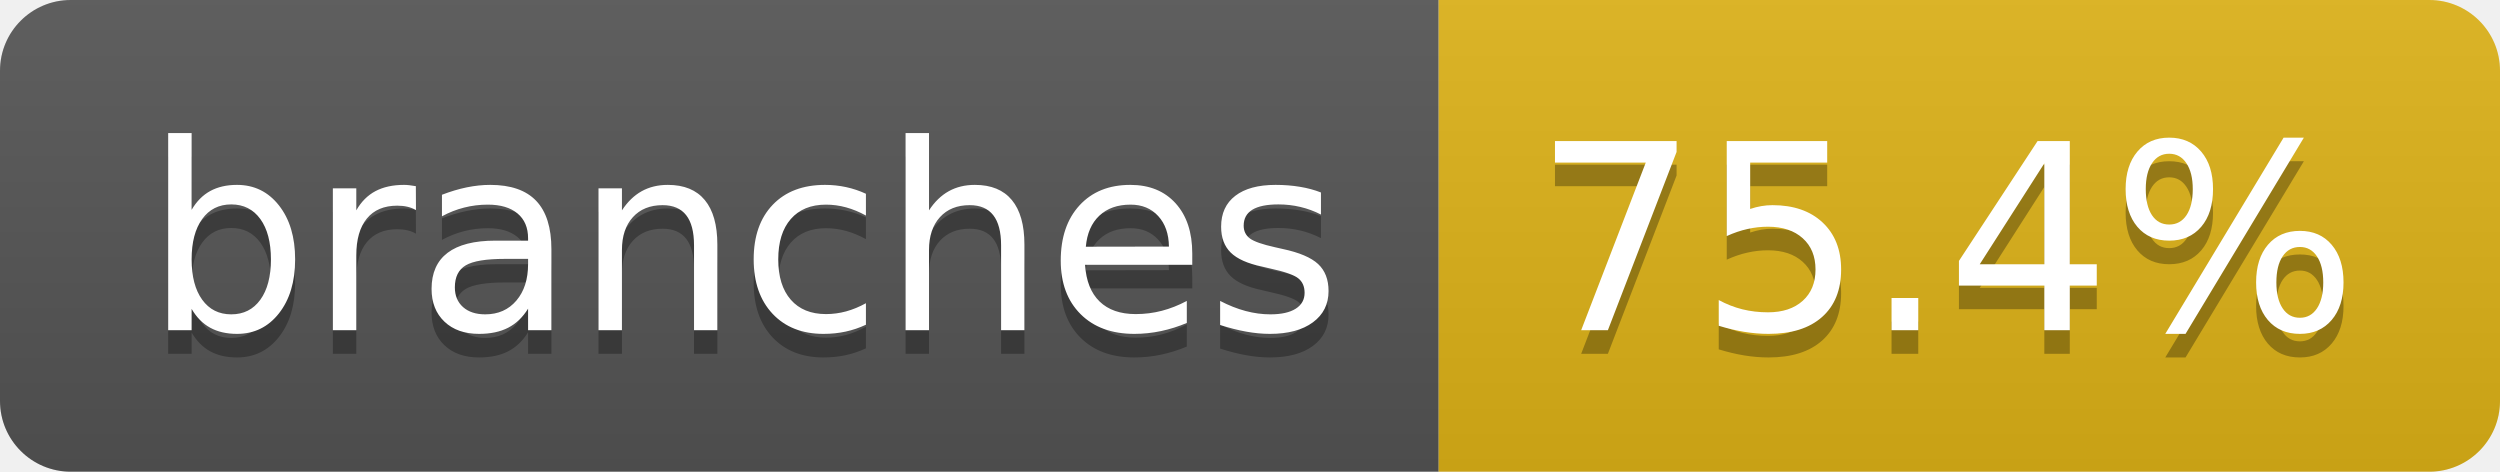
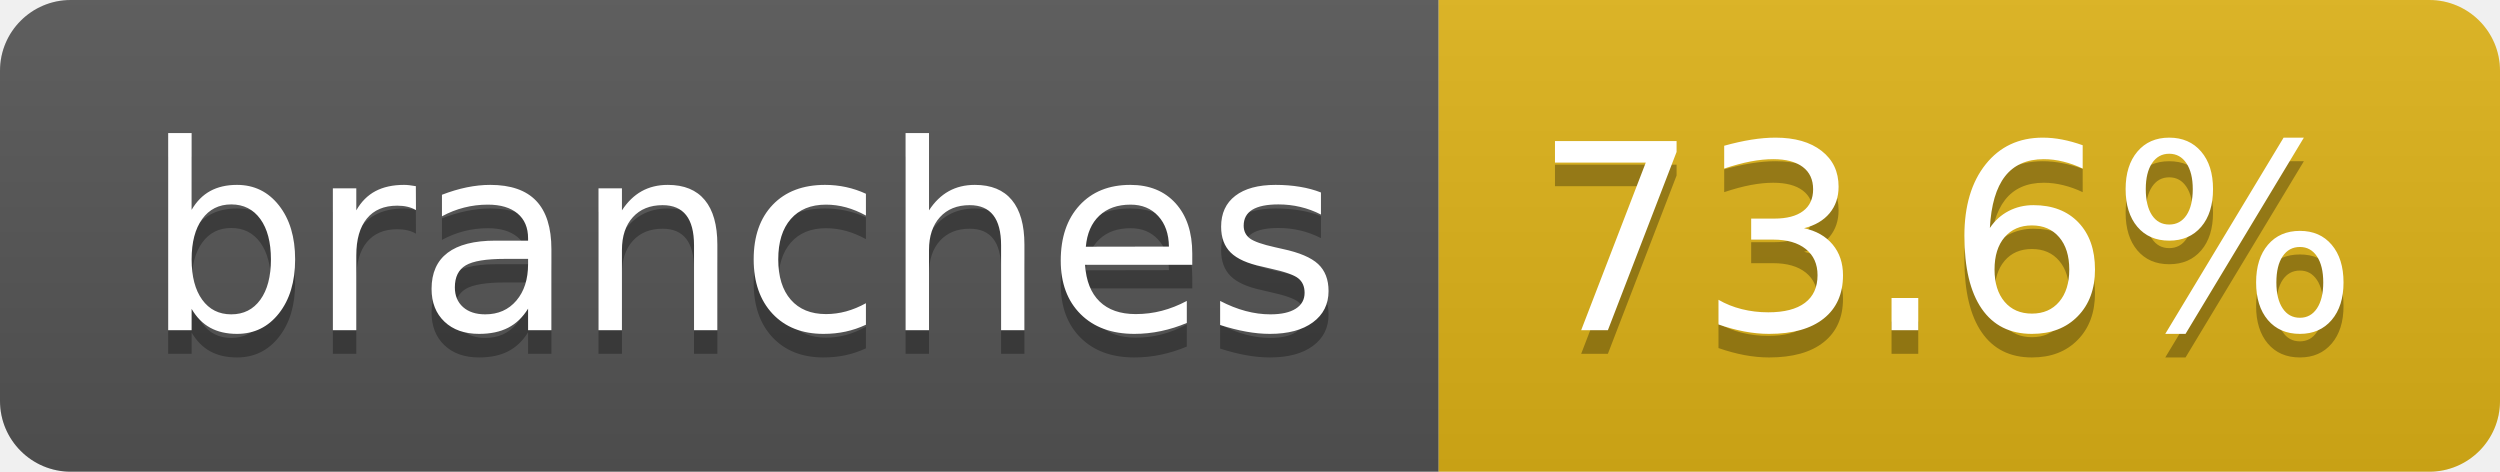
- <svg xmlns="http://www.w3.org/2000/svg" width="106" height="20" role="img" aria-label="branches: 75.4%">
+ <svg xmlns="http://www.w3.org/2000/svg" width="106" height="20" role="img" aria-label="branches: 73.6%">
  <linearGradient id="s" x2="0" y2="100%">
    <stop offset="0" stop-color="#bbb" stop-opacity=".1" />
    <stop offset="1" stop-opacity=".1" />
  </linearGradient>
  <clipPath id="r">
    <rect width="106" height="20" rx="3" fill="#fff" />
  </clipPath>
  <g clip-path="url(#r)">
    <rect width="61" height="20" fill="#555" />
    <rect x="61" width="45" height="20" fill="#dfb317" />
    <rect width="106" height="20" fill="url(#s)" />
  </g>
  <g fill="#fff" text-anchor="middle" font-family="Verdana,Geneva,DejaVu Sans,sans-serif" text-rendering="geometricPrecision" font-size="110">
    <text aria-hidden="true" x="315" y="150" fill="#010101" fill-opacity=".3" transform="scale(.1)" textLength="507">branches</text>
    <text x="315" y="140" transform="scale(.1)" fill="#fff" textLength="507">branches</text>
-     <text aria-hidden="true" x="825" y="150" fill="#010101" fill-opacity=".3" transform="scale(.1)" textLength="350">75.4%</text>
-     <text x="825" y="140" transform="scale(.1)" fill="#fff" textLength="350">75.4%</text>
+     <text aria-hidden="true" x="825" y="150" fill="#010101" fill-opacity=".3" transform="scale(.1)" textLength="350">73.6%</text>
+     <text x="825" y="140" transform="scale(.1)" fill="#fff" textLength="350">73.6%</text>
  </g>
</svg>
